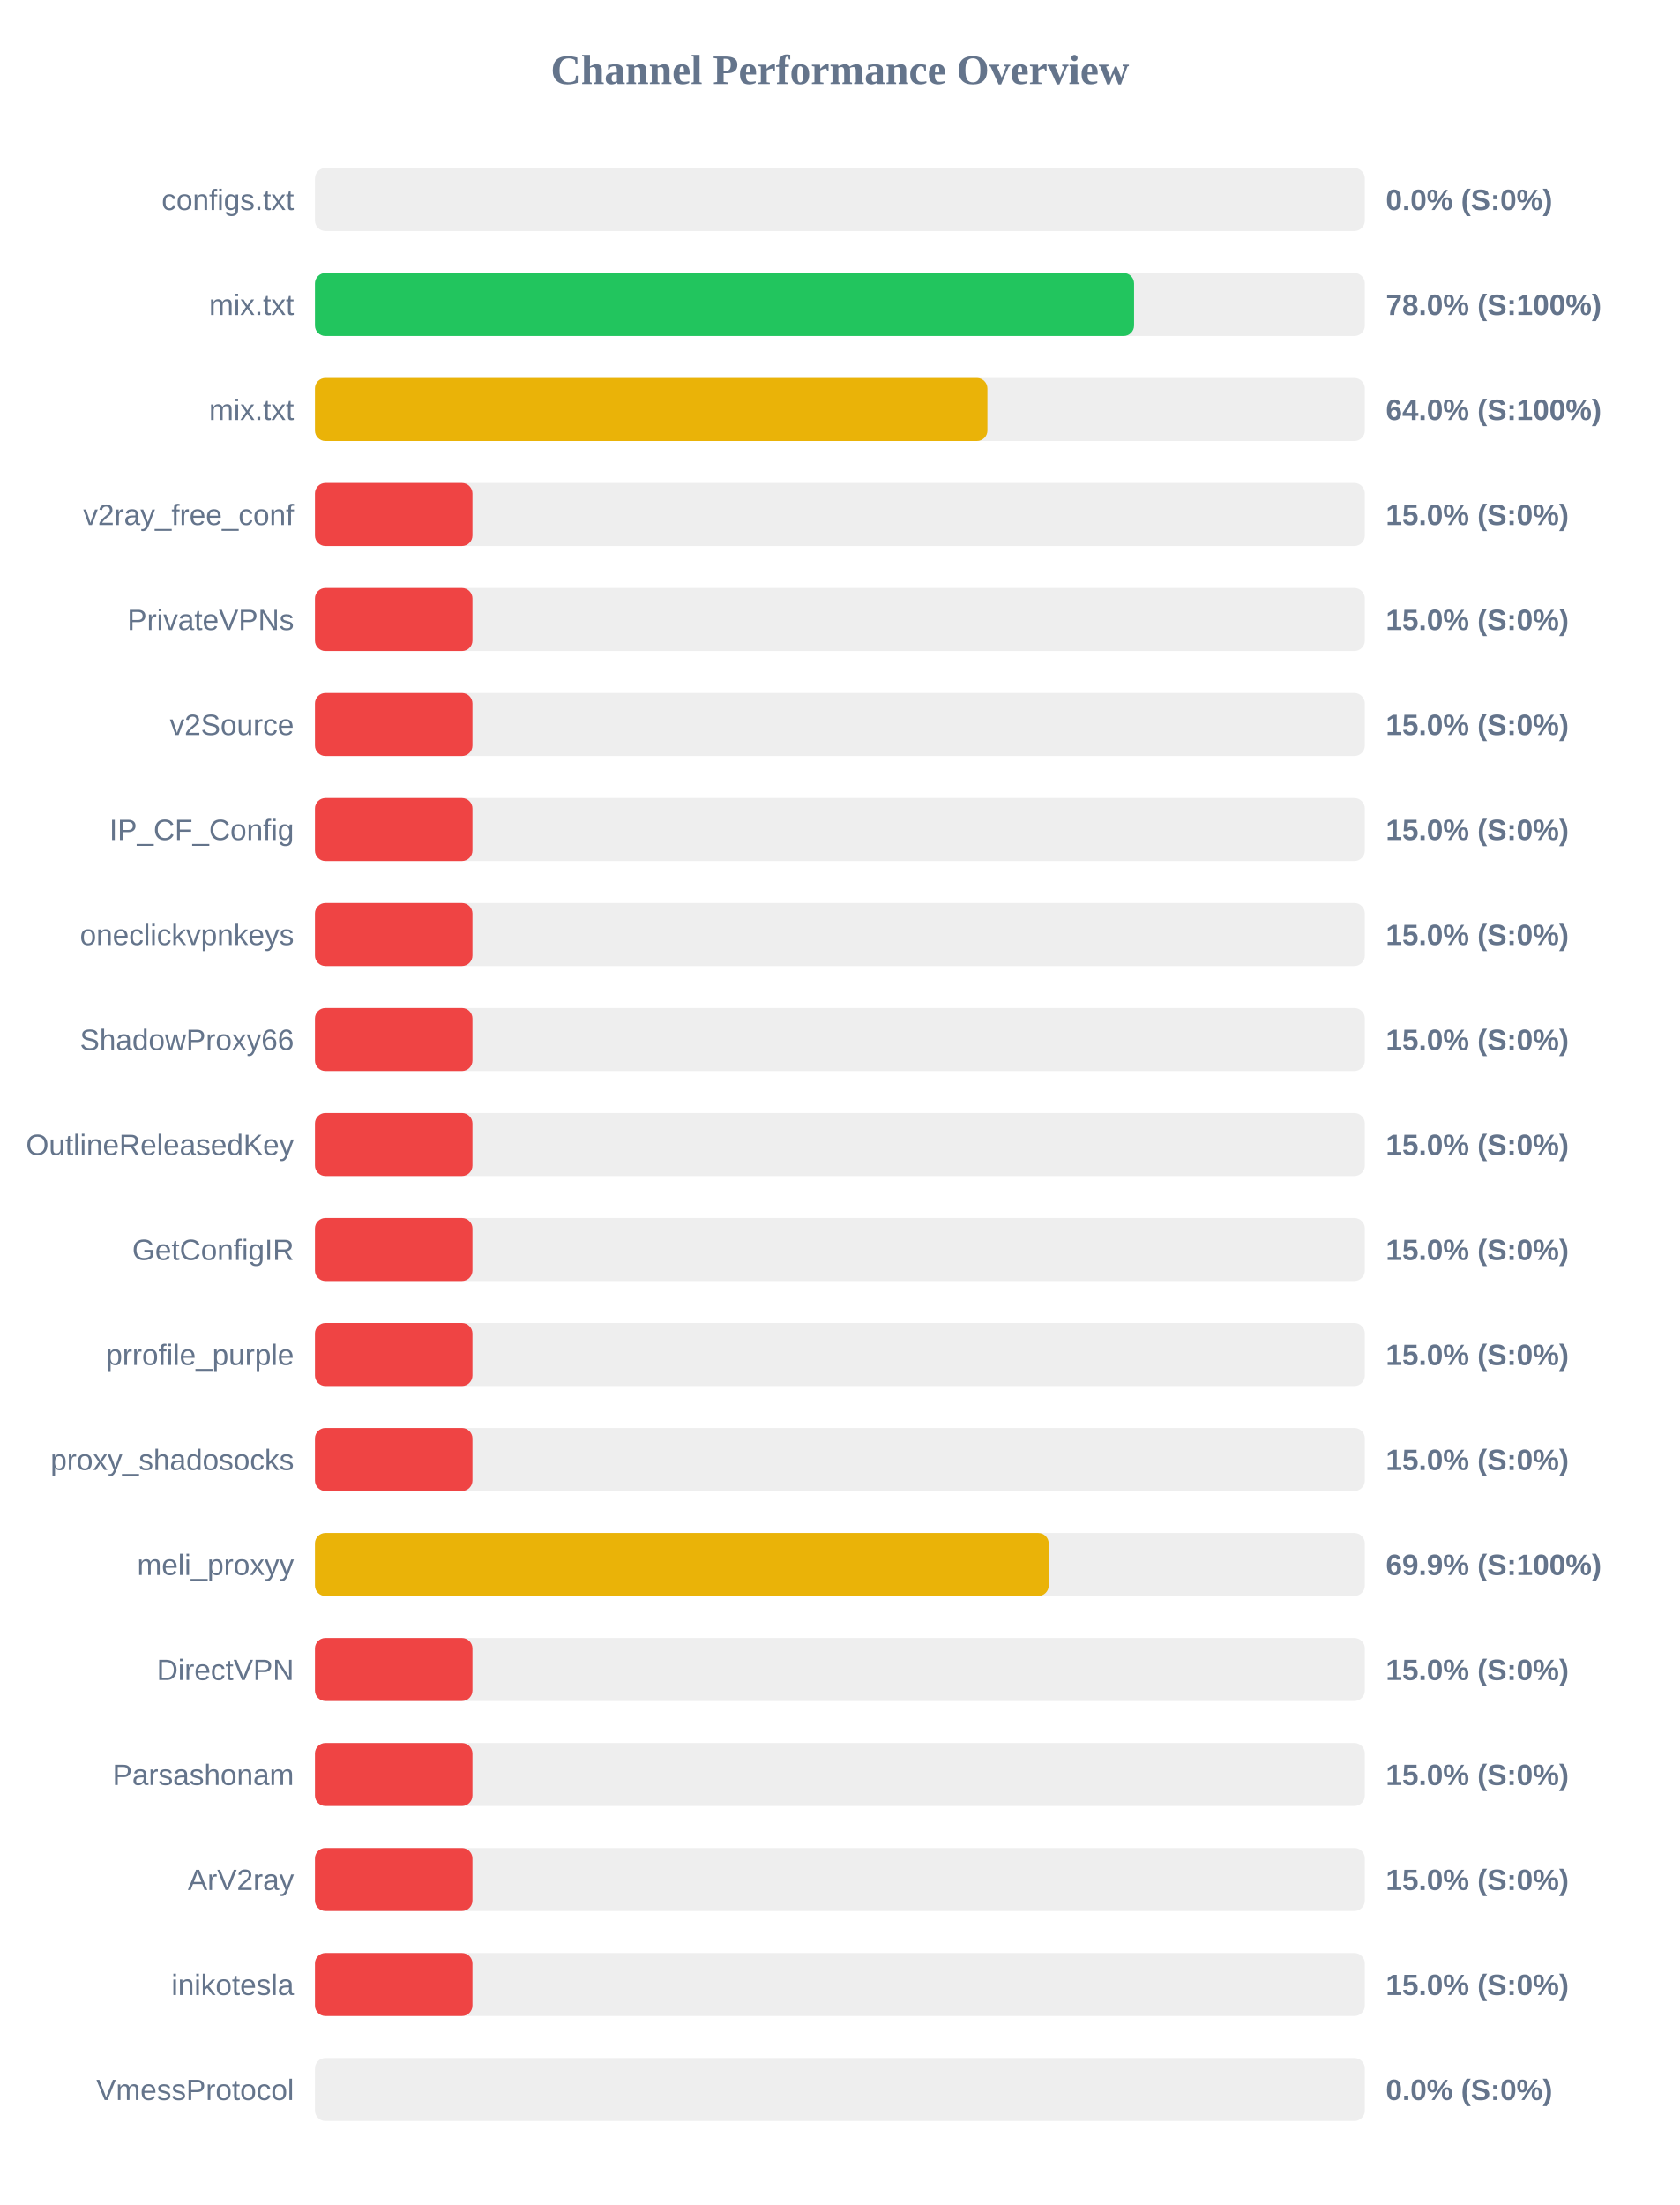
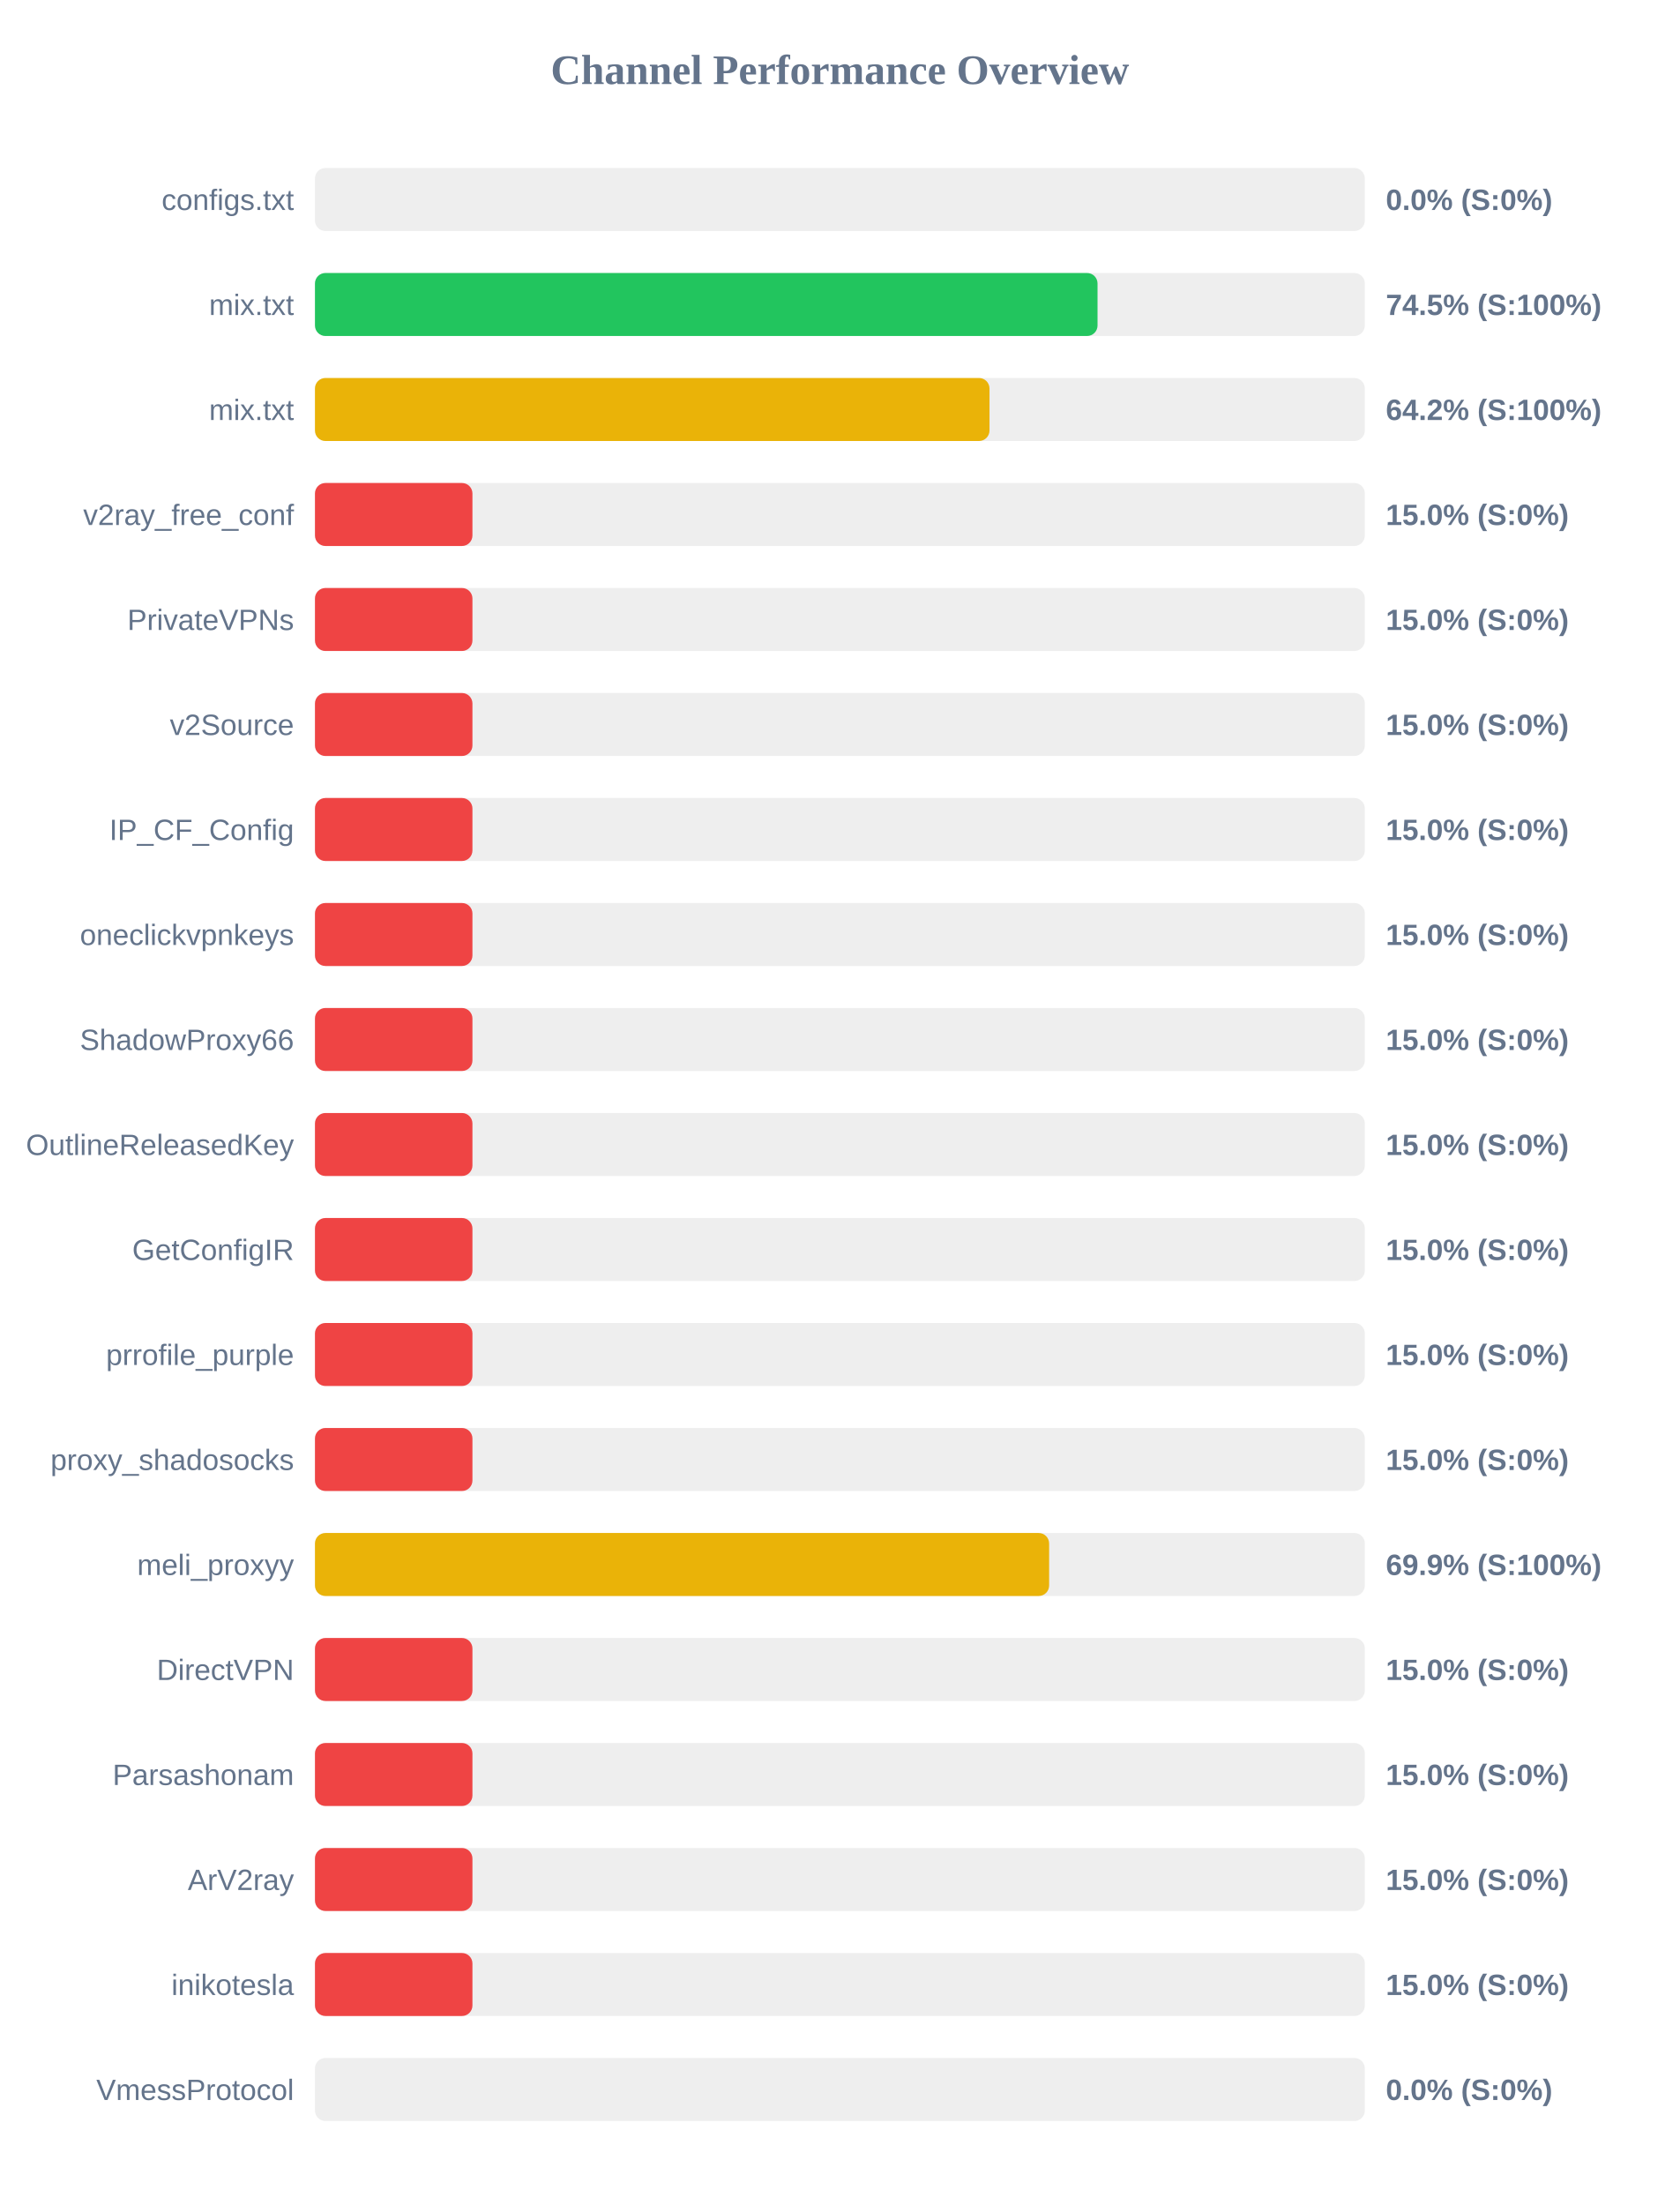
<svg xmlns="http://www.w3.org/2000/svg" width="800" height="1050" version="1.1">
  <style>
        .row { font: 14px Arial; fill: #64748b; }
        .score { font: bold 14px Arial; fill: #64748b; }
    </style>
  <text x="400" y="40" text-anchor="middle" font-size="20px" font-weight="bold" fill="#64748b">Channel Performance Overview</text>
  <rect x="150" y="80" width="500" height="30" fill="#eee" rx="5" />
  <rect x="150" y="80" width="0.0" height="30" fill="#ef4444" rx="5" />
  <text x="140" y="100" text-anchor="end" class="row">configs.txt</text>
  <text x="660" y="100" text-anchor="start" class="score">0.0% (S:0%)</text>
  <rect x="150" y="130" width="500" height="30" fill="#eee" rx="5" />
-   <rect x="150" y="130" width="390.1" height="30" fill="#22c55e" rx="5" />
+   <rect x="150" y="130" width="372.7" height="30" fill="#22c55e" rx="5" />
  <text x="140" y="150" text-anchor="end" class="row">mix.txt</text>
-   <text x="660" y="150" text-anchor="start" class="score">78.0% (S:100%)</text>
+   <text x="660" y="150" text-anchor="start" class="score">74.5% (S:100%)</text>
  <rect x="150" y="180" width="500" height="30" fill="#eee" rx="5" />
-   <rect x="150" y="180" width="320.25" height="30" fill="#eab308" rx="5" />
+   <rect x="150" y="180" width="321.25" height="30" fill="#eab308" rx="5" />
  <text x="140" y="200" text-anchor="end" class="row">mix.txt</text>
-   <text x="660" y="200" text-anchor="start" class="score">64.0% (S:100%)</text>
+   <text x="660" y="200" text-anchor="start" class="score">64.2% (S:100%)</text>
  <rect x="150" y="230" width="500" height="30" fill="#eee" rx="5" />
  <rect x="150" y="230" width="75.0" height="30" fill="#ef4444" rx="5" />
  <text x="140" y="250" text-anchor="end" class="row">v2ray_free_conf</text>
  <text x="660" y="250" text-anchor="start" class="score">15.0% (S:0%)</text>
  <rect x="150" y="280" width="500" height="30" fill="#eee" rx="5" />
  <rect x="150" y="280" width="75.0" height="30" fill="#ef4444" rx="5" />
  <text x="140" y="300" text-anchor="end" class="row">PrivateVPNs</text>
  <text x="660" y="300" text-anchor="start" class="score">15.0% (S:0%)</text>
  <rect x="150" y="330" width="500" height="30" fill="#eee" rx="5" />
  <rect x="150" y="330" width="75.0" height="30" fill="#ef4444" rx="5" />
  <text x="140" y="350" text-anchor="end" class="row">v2Source</text>
  <text x="660" y="350" text-anchor="start" class="score">15.0% (S:0%)</text>
  <rect x="150" y="380" width="500" height="30" fill="#eee" rx="5" />
  <rect x="150" y="380" width="75.0" height="30" fill="#ef4444" rx="5" />
  <text x="140" y="400" text-anchor="end" class="row">IP_CF_Config</text>
  <text x="660" y="400" text-anchor="start" class="score">15.0% (S:0%)</text>
  <rect x="150" y="430" width="500" height="30" fill="#eee" rx="5" />
  <rect x="150" y="430" width="75.0" height="30" fill="#ef4444" rx="5" />
  <text x="140" y="450" text-anchor="end" class="row">oneclickvpnkeys</text>
  <text x="660" y="450" text-anchor="start" class="score">15.0% (S:0%)</text>
  <rect x="150" y="480" width="500" height="30" fill="#eee" rx="5" />
  <rect x="150" y="480" width="75.0" height="30" fill="#ef4444" rx="5" />
  <text x="140" y="500" text-anchor="end" class="row">ShadowProxy66</text>
  <text x="660" y="500" text-anchor="start" class="score">15.0% (S:0%)</text>
  <rect x="150" y="530" width="500" height="30" fill="#eee" rx="5" />
  <rect x="150" y="530" width="75.0" height="30" fill="#ef4444" rx="5" />
  <text x="140" y="550" text-anchor="end" class="row">OutlineReleasedKey</text>
  <text x="660" y="550" text-anchor="start" class="score">15.0% (S:0%)</text>
  <rect x="150" y="580" width="500" height="30" fill="#eee" rx="5" />
  <rect x="150" y="580" width="75.0" height="30" fill="#ef4444" rx="5" />
  <text x="140" y="600" text-anchor="end" class="row">GetConfigIR</text>
  <text x="660" y="600" text-anchor="start" class="score">15.0% (S:0%)</text>
  <rect x="150" y="630" width="500" height="30" fill="#eee" rx="5" />
  <rect x="150" y="630" width="75.0" height="30" fill="#ef4444" rx="5" />
  <text x="140" y="650" text-anchor="end" class="row">prrofile_purple</text>
  <text x="660" y="650" text-anchor="start" class="score">15.0% (S:0%)</text>
  <rect x="150" y="680" width="500" height="30" fill="#eee" rx="5" />
  <rect x="150" y="680" width="75.0" height="30" fill="#ef4444" rx="5" />
  <text x="140" y="700" text-anchor="end" class="row">proxy_shadosocks</text>
  <text x="660" y="700" text-anchor="start" class="score">15.0% (S:0%)</text>
  <rect x="150" y="730" width="500" height="30" fill="#eee" rx="5" />
-   <rect x="150" y="730" width="349.45" height="30" fill="#eab308" rx="5" />
+   <rect x="150" y="730" width="349.65" height="30" fill="#eab308" rx="5" />
  <text x="140" y="750" text-anchor="end" class="row">meli_proxyy</text>
  <text x="660" y="750" text-anchor="start" class="score">69.9% (S:100%)</text>
  <rect x="150" y="780" width="500" height="30" fill="#eee" rx="5" />
  <rect x="150" y="780" width="75.0" height="30" fill="#ef4444" rx="5" />
  <text x="140" y="800" text-anchor="end" class="row">DirectVPN</text>
  <text x="660" y="800" text-anchor="start" class="score">15.0% (S:0%)</text>
  <rect x="150" y="830" width="500" height="30" fill="#eee" rx="5" />
  <rect x="150" y="830" width="75.0" height="30" fill="#ef4444" rx="5" />
  <text x="140" y="850" text-anchor="end" class="row">Parsashonam</text>
  <text x="660" y="850" text-anchor="start" class="score">15.0% (S:0%)</text>
  <rect x="150" y="880" width="500" height="30" fill="#eee" rx="5" />
  <rect x="150" y="880" width="75.0" height="30" fill="#ef4444" rx="5" />
  <text x="140" y="900" text-anchor="end" class="row">ArV2ray</text>
  <text x="660" y="900" text-anchor="start" class="score">15.0% (S:0%)</text>
  <rect x="150" y="930" width="500" height="30" fill="#eee" rx="5" />
  <rect x="150" y="930" width="75.0" height="30" fill="#ef4444" rx="5" />
  <text x="140" y="950" text-anchor="end" class="row">inikotesla</text>
  <text x="660" y="950" text-anchor="start" class="score">15.0% (S:0%)</text>
  <rect x="150" y="980" width="500" height="30" fill="#eee" rx="5" />
  <rect x="150" y="980" width="0.0" height="30" fill="#ef4444" rx="5" />
  <text x="140" y="1000" text-anchor="end" class="row">VmessProtocol</text>
  <text x="660" y="1000" text-anchor="start" class="score">0.0% (S:0%)</text>
</svg>
